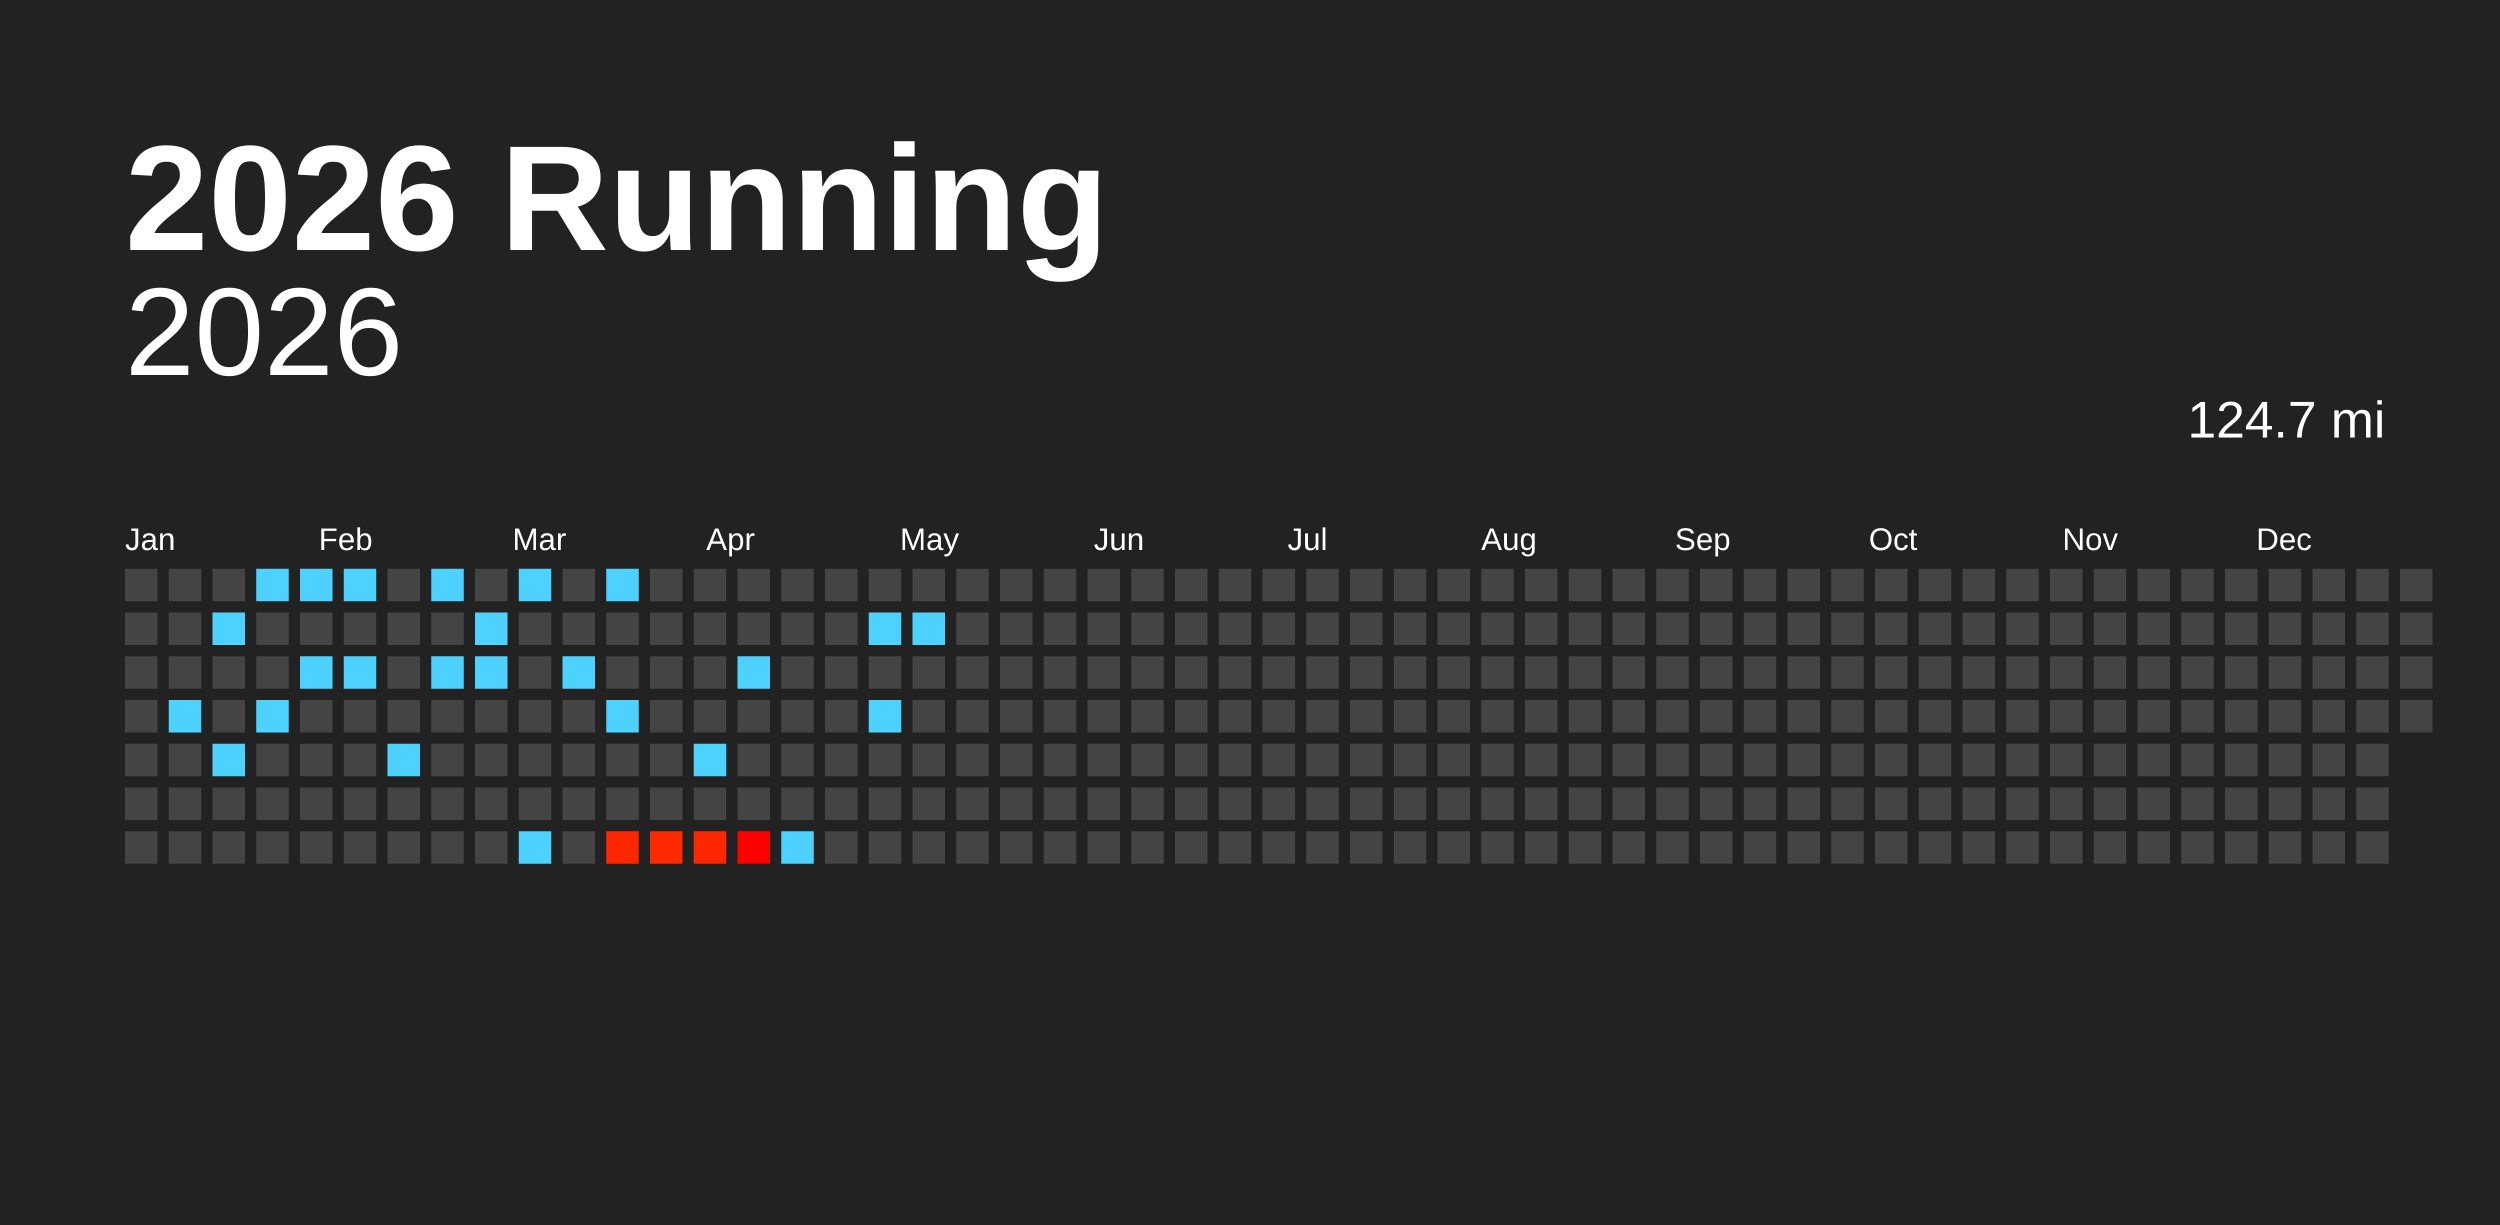
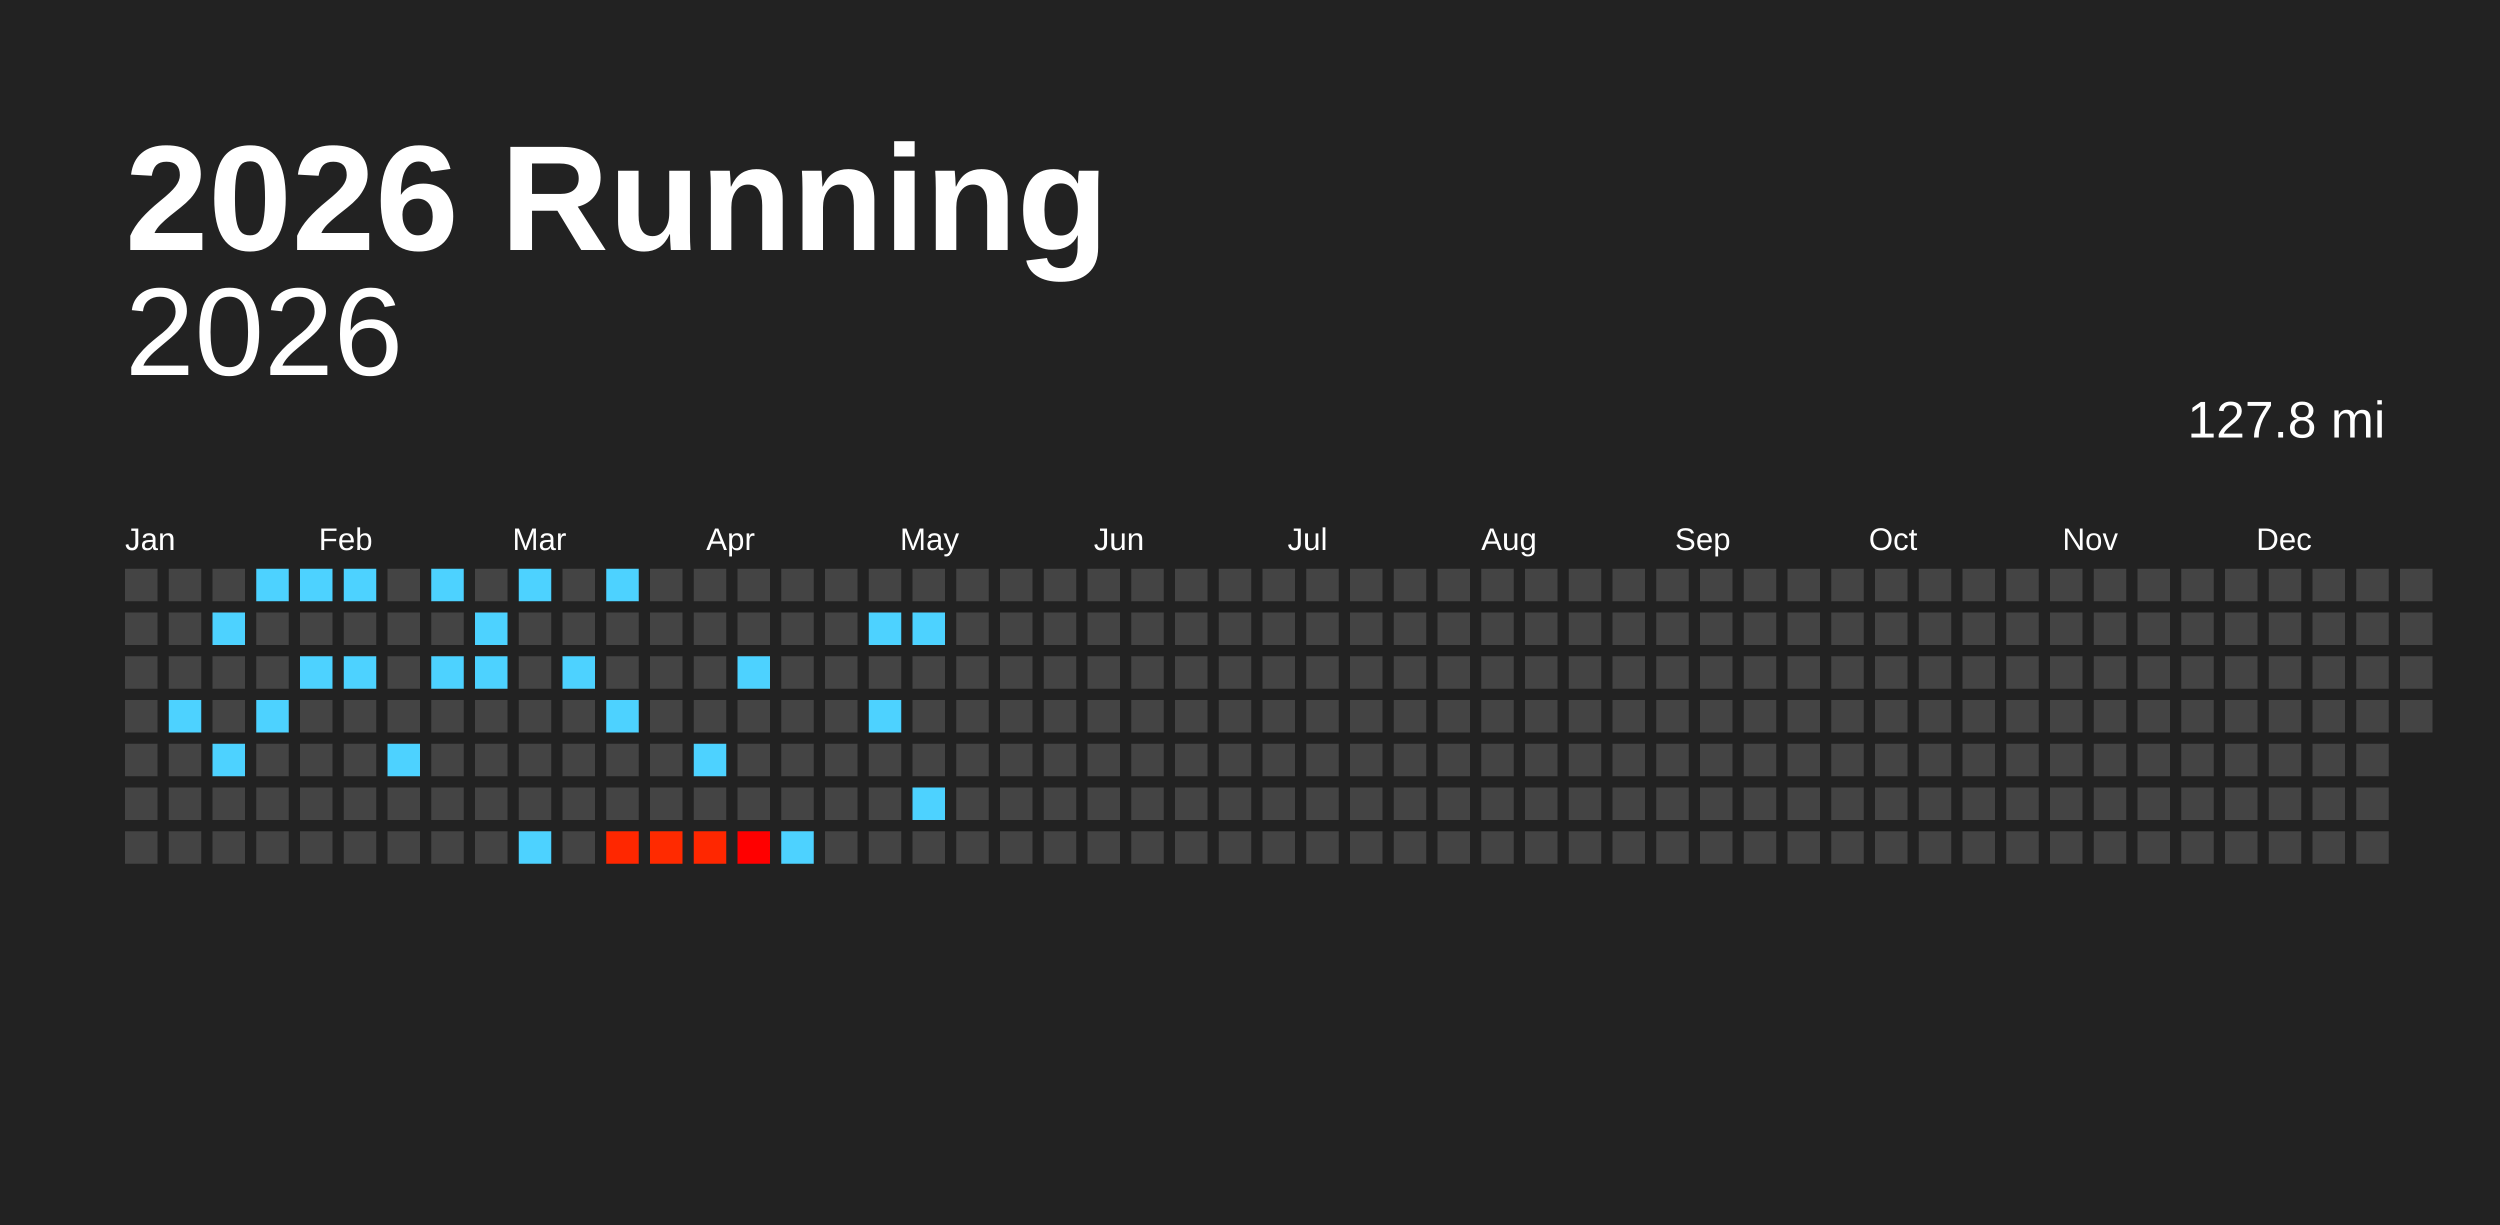
<svg xmlns="http://www.w3.org/2000/svg" baseProfile="full" height="98mm" version="1.1" viewBox="0,0,200,98" width="200mm">
  <defs />
  <rect fill="#222222" height="98" width="200" x="0" y="0" />
  <text fill="#FFFFFF" style="font-size:12px; font-family:Arial; font-weight:bold;" x="10" y="20">2026 Running</text>
  <text alignment-baseline="hanging" fill="#FFFFFF" style="font-size:10.0px; font-family:Arial;" x="10" y="30">2026</text>
-   <text alignment-baseline="hanging" fill="#FFFFFF" style="font-size:4.125px; font-family:Arial;" x="175" y="35">124.7 mi</text>
+   <text alignment-baseline="hanging" fill="#FFFFFF" style="font-size:4.125px; font-family:Arial;" x="175" y="35">127.8 mi</text>
  <text fill="#FFFFFF" style="font-size:2.5px; font-family:Arial" x="10.0" y="44">Jan</text>
  <text fill="#FFFFFF" style="font-size:2.5px; font-family:Arial" x="25.5" y="44">Feb</text>
  <text fill="#FFFFFF" style="font-size:2.5px; font-family:Arial" x="41.0" y="44">Mar</text>
  <text fill="#FFFFFF" style="font-size:2.5px; font-family:Arial" x="56.5" y="44">Apr</text>
  <text fill="#FFFFFF" style="font-size:2.5px; font-family:Arial" x="72.0" y="44">May</text>
  <text fill="#FFFFFF" style="font-size:2.5px; font-family:Arial" x="87.5" y="44">Jun</text>
  <text fill="#FFFFFF" style="font-size:2.5px; font-family:Arial" x="103.0" y="44">Jul</text>
  <text fill="#FFFFFF" style="font-size:2.5px; font-family:Arial" x="118.5" y="44">Aug</text>
  <text fill="#FFFFFF" style="font-size:2.5px; font-family:Arial" x="134.0" y="44">Sep</text>
  <text fill="#FFFFFF" style="font-size:2.5px; font-family:Arial" x="149.5" y="44">Oct</text>
  <text fill="#FFFFFF" style="font-size:2.5px; font-family:Arial" x="165.0" y="44">Nov</text>
  <text fill="#FFFFFF" style="font-size:2.5px; font-family:Arial" x="180.5" y="44">Dec</text>
  <rect fill="#444444" height="2.6" width="2.6" x="10.0" y="45.5" />
  <rect fill="#444444" height="2.6" width="2.6" x="10.0" y="49.0" />
  <rect fill="#444444" height="2.6" width="2.6" x="10.0" y="52.5" />
  <rect fill="#444444" height="2.6" width="2.6" x="10.0" y="56.0" />
  <rect fill="#444444" height="2.6" width="2.6" x="10.0" y="59.5" />
  <rect fill="#444444" height="2.6" width="2.6" x="10.0" y="63.0" />
  <rect fill="#444444" height="2.6" width="2.6" x="10.0" y="66.5" />
  <rect fill="#444444" height="2.6" width="2.6" x="13.5" y="45.5" />
  <rect fill="#444444" height="2.6" width="2.6" x="13.5" y="49.0" />
  <rect fill="#444444" height="2.6" width="2.6" x="13.5" y="52.5" />
  <rect fill="#4dd2ff" height="2.6" width="2.6" x="13.5" y="56.0" />
  <rect fill="#444444" height="2.6" width="2.6" x="13.5" y="59.5" />
  <rect fill="#444444" height="2.6" width="2.6" x="13.5" y="63.0" />
  <rect fill="#444444" height="2.6" width="2.6" x="13.5" y="66.5" />
  <rect fill="#444444" height="2.6" width="2.6" x="17.0" y="45.5" />
  <rect fill="#4dd2ff" height="2.6" width="2.6" x="17.0" y="49.0" />
  <rect fill="#444444" height="2.6" width="2.6" x="17.0" y="52.5" />
  <rect fill="#444444" height="2.6" width="2.6" x="17.0" y="56.0" />
  <rect fill="#4dd2ff" height="2.6" width="2.6" x="17.0" y="59.5" />
  <rect fill="#444444" height="2.6" width="2.6" x="17.0" y="63.0" />
  <rect fill="#444444" height="2.6" width="2.6" x="17.0" y="66.5" />
  <rect fill="#4dd2ff" height="2.6" width="2.6" x="20.5" y="45.5" />
  <rect fill="#444444" height="2.6" width="2.6" x="20.5" y="49.0" />
  <rect fill="#444444" height="2.6" width="2.6" x="20.5" y="52.5" />
  <rect fill="#4dd2ff" height="2.6" width="2.6" x="20.5" y="56.0" />
  <rect fill="#444444" height="2.6" width="2.6" x="20.5" y="59.5" />
  <rect fill="#444444" height="2.6" width="2.6" x="20.5" y="63.0" />
  <rect fill="#444444" height="2.6" width="2.6" x="20.5" y="66.5" />
  <rect fill="#4dd2ff" height="2.6" width="2.6" x="24.0" y="45.5" />
  <rect fill="#444444" height="2.6" width="2.6" x="24.0" y="49.0" />
  <rect fill="#4dd2ff" height="2.6" width="2.6" x="24.0" y="52.5" />
  <rect fill="#444444" height="2.6" width="2.6" x="24.0" y="56.0" />
  <rect fill="#444444" height="2.6" width="2.6" x="24.0" y="59.5" />
  <rect fill="#444444" height="2.6" width="2.6" x="24.0" y="63.0" />
  <rect fill="#444444" height="2.6" width="2.6" x="24.0" y="66.5" />
  <rect fill="#4dd2ff" height="2.6" width="2.6" x="27.5" y="45.5" />
  <rect fill="#444444" height="2.6" width="2.6" x="27.5" y="49.0" />
  <rect fill="#4dd2ff" height="2.6" width="2.6" x="27.5" y="52.5" />
  <rect fill="#444444" height="2.6" width="2.6" x="27.5" y="56.0" />
  <rect fill="#444444" height="2.6" width="2.6" x="27.5" y="59.5" />
  <rect fill="#444444" height="2.6" width="2.6" x="27.5" y="63.0" />
  <rect fill="#444444" height="2.6" width="2.6" x="27.5" y="66.5" />
  <rect fill="#444444" height="2.6" width="2.6" x="31.0" y="45.5" />
  <rect fill="#444444" height="2.6" width="2.6" x="31.0" y="49.0" />
  <rect fill="#444444" height="2.6" width="2.6" x="31.0" y="52.5" />
  <rect fill="#444444" height="2.6" width="2.6" x="31.0" y="56.0" />
  <rect fill="#4dd2ff" height="2.6" width="2.6" x="31.0" y="59.5" />
  <rect fill="#444444" height="2.6" width="2.6" x="31.0" y="63.0" />
  <rect fill="#444444" height="2.6" width="2.6" x="31.0" y="66.5" />
  <rect fill="#4dd2ff" height="2.6" width="2.6" x="34.5" y="45.5" />
  <rect fill="#444444" height="2.6" width="2.6" x="34.5" y="49.0" />
  <rect fill="#4dd2ff" height="2.6" width="2.6" x="34.5" y="52.5" />
  <rect fill="#444444" height="2.6" width="2.6" x="34.5" y="56.0" />
  <rect fill="#444444" height="2.6" width="2.6" x="34.5" y="59.5" />
  <rect fill="#444444" height="2.6" width="2.6" x="34.5" y="63.0" />
  <rect fill="#444444" height="2.6" width="2.6" x="34.5" y="66.5" />
  <rect fill="#444444" height="2.6" width="2.6" x="38.0" y="45.5" />
  <rect fill="#4dd2ff" height="2.6" width="2.6" x="38.0" y="49.0" />
  <rect fill="#4dd2ff" height="2.6" width="2.6" x="38.0" y="52.5" />
  <rect fill="#444444" height="2.6" width="2.6" x="38.0" y="56.0" />
  <rect fill="#444444" height="2.6" width="2.6" x="38.0" y="59.5" />
  <rect fill="#444444" height="2.6" width="2.6" x="38.0" y="63.0" />
  <rect fill="#444444" height="2.6" width="2.6" x="38.0" y="66.5" />
  <rect fill="#4dd2ff" height="2.6" width="2.6" x="41.5" y="45.5" />
  <rect fill="#444444" height="2.6" width="2.6" x="41.5" y="49.0" />
  <rect fill="#444444" height="2.6" width="2.6" x="41.5" y="52.5" />
  <rect fill="#444444" height="2.6" width="2.6" x="41.5" y="56.0" />
  <rect fill="#444444" height="2.6" width="2.6" x="41.5" y="59.5" />
  <rect fill="#444444" height="2.6" width="2.6" x="41.5" y="63.0" />
  <rect fill="#4dd2ff" height="2.6" width="2.6" x="41.5" y="66.5" />
  <rect fill="#444444" height="2.6" width="2.6" x="45.0" y="45.5" />
  <rect fill="#444444" height="2.6" width="2.6" x="45.0" y="49.0" />
  <rect fill="#4dd2ff" height="2.6" width="2.6" x="45.0" y="52.5" />
  <rect fill="#444444" height="2.6" width="2.6" x="45.0" y="56.0" />
  <rect fill="#444444" height="2.6" width="2.6" x="45.0" y="59.5" />
  <rect fill="#444444" height="2.6" width="2.6" x="45.0" y="63.0" />
  <rect fill="#444444" height="2.6" width="2.6" x="45.0" y="66.5" />
  <rect fill="#4dd2ff" height="2.6" width="2.6" x="48.5" y="45.5" />
  <rect fill="#444444" height="2.6" width="2.6" x="48.5" y="49.0" />
  <rect fill="#444444" height="2.6" width="2.6" x="48.5" y="52.5" />
  <rect fill="#4dd2ff" height="2.6" width="2.6" x="48.5" y="56.0" />
  <rect fill="#444444" height="2.6" width="2.6" x="48.5" y="59.5" />
  <rect fill="#444444" height="2.6" width="2.6" x="48.5" y="63.0" />
  <rect fill="#ff2700" height="2.6" width="2.6" x="48.5" y="66.5" />
  <rect fill="#444444" height="2.6" width="2.6" x="52.0" y="45.5" />
  <rect fill="#444444" height="2.6" width="2.6" x="52.0" y="49.0" />
  <rect fill="#444444" height="2.6" width="2.6" x="52.0" y="52.5" />
  <rect fill="#444444" height="2.6" width="2.6" x="52.0" y="56.0" />
  <rect fill="#444444" height="2.6" width="2.6" x="52.0" y="59.5" />
  <rect fill="#444444" height="2.6" width="2.6" x="52.0" y="63.0" />
  <rect fill="#ff2a00" height="2.6" width="2.6" x="52.0" y="66.5" />
  <rect fill="#444444" height="2.6" width="2.6" x="55.5" y="45.5" />
  <rect fill="#444444" height="2.6" width="2.6" x="55.5" y="49.0" />
  <rect fill="#444444" height="2.6" width="2.6" x="55.5" y="52.5" />
  <rect fill="#444444" height="2.6" width="2.6" x="55.5" y="56.0" />
  <rect fill="#4dd2ff" height="2.6" width="2.6" x="55.5" y="59.5" />
  <rect fill="#444444" height="2.6" width="2.6" x="55.5" y="63.0" />
  <rect fill="#ff2700" height="2.6" width="2.6" x="55.5" y="66.5" />
  <rect fill="#444444" height="2.6" width="2.6" x="59.0" y="45.5" />
  <rect fill="#444444" height="2.6" width="2.6" x="59.0" y="49.0" />
  <rect fill="#4dd2ff" height="2.6" width="2.6" x="59.0" y="52.5" />
  <rect fill="#444444" height="2.6" width="2.6" x="59.0" y="56.0" />
  <rect fill="#444444" height="2.6" width="2.6" x="59.0" y="59.5" />
  <rect fill="#444444" height="2.6" width="2.6" x="59.0" y="63.0" />
  <rect fill="#ff0000" height="2.6" width="2.6" x="59.0" y="66.5" />
  <rect fill="#444444" height="2.6" width="2.6" x="62.5" y="45.5" />
  <rect fill="#444444" height="2.6" width="2.6" x="62.5" y="49.0" />
  <rect fill="#444444" height="2.6" width="2.6" x="62.5" y="52.5" />
  <rect fill="#444444" height="2.6" width="2.6" x="62.5" y="56.0" />
  <rect fill="#444444" height="2.6" width="2.6" x="62.5" y="59.5" />
  <rect fill="#444444" height="2.6" width="2.6" x="62.5" y="63.0" />
  <rect fill="#4dd2ff" height="2.6" width="2.6" x="62.5" y="66.5" />
  <rect fill="#444444" height="2.6" width="2.6" x="66.0" y="45.5" />
  <rect fill="#444444" height="2.6" width="2.6" x="66.0" y="49.0" />
  <rect fill="#444444" height="2.6" width="2.6" x="66.0" y="52.5" />
  <rect fill="#444444" height="2.6" width="2.6" x="66.0" y="56.0" />
  <rect fill="#444444" height="2.6" width="2.6" x="66.0" y="59.5" />
  <rect fill="#444444" height="2.6" width="2.6" x="66.0" y="63.0" />
  <rect fill="#444444" height="2.6" width="2.6" x="66.0" y="66.5" />
  <rect fill="#444444" height="2.6" width="2.6" x="69.5" y="45.5" />
  <rect fill="#4dd2ff" height="2.6" width="2.6" x="69.5" y="49.0" />
  <rect fill="#444444" height="2.6" width="2.6" x="69.5" y="52.5" />
  <rect fill="#4dd2ff" height="2.6" width="2.6" x="69.5" y="56.0" />
  <rect fill="#444444" height="2.6" width="2.6" x="69.5" y="59.5" />
  <rect fill="#444444" height="2.6" width="2.6" x="69.5" y="63.0" />
  <rect fill="#444444" height="2.6" width="2.6" x="69.5" y="66.5" />
  <rect fill="#444444" height="2.6" width="2.6" x="73.0" y="45.5" />
  <rect fill="#4dd2ff" height="2.6" width="2.6" x="73.0" y="49.0" />
  <rect fill="#444444" height="2.6" width="2.6" x="73.0" y="52.5" />
  <rect fill="#444444" height="2.6" width="2.6" x="73.0" y="56.0" />
  <rect fill="#444444" height="2.6" width="2.6" x="73.0" y="59.5" />
-   <rect fill="#444444" height="2.6" width="2.6" x="73.0" y="63.0" />
+   <rect fill="#4dd2ff" height="2.6" width="2.6" x="73.0" y="63.0" />
  <rect fill="#444444" height="2.6" width="2.6" x="73.0" y="66.5" />
  <rect fill="#444444" height="2.6" width="2.6" x="76.5" y="45.5" />
  <rect fill="#444444" height="2.6" width="2.6" x="76.5" y="49.0" />
  <rect fill="#444444" height="2.6" width="2.6" x="76.5" y="52.5" />
  <rect fill="#444444" height="2.6" width="2.6" x="76.5" y="56.0" />
  <rect fill="#444444" height="2.6" width="2.6" x="76.5" y="59.5" />
  <rect fill="#444444" height="2.6" width="2.6" x="76.5" y="63.0" />
  <rect fill="#444444" height="2.6" width="2.6" x="76.5" y="66.5" />
  <rect fill="#444444" height="2.6" width="2.6" x="80.0" y="45.5" />
  <rect fill="#444444" height="2.6" width="2.6" x="80.0" y="49.0" />
  <rect fill="#444444" height="2.6" width="2.6" x="80.0" y="52.5" />
  <rect fill="#444444" height="2.6" width="2.6" x="80.0" y="56.0" />
  <rect fill="#444444" height="2.6" width="2.6" x="80.0" y="59.5" />
  <rect fill="#444444" height="2.6" width="2.6" x="80.0" y="63.0" />
  <rect fill="#444444" height="2.6" width="2.6" x="80.0" y="66.5" />
  <rect fill="#444444" height="2.6" width="2.6" x="83.5" y="45.5" />
  <rect fill="#444444" height="2.6" width="2.6" x="83.5" y="49.0" />
  <rect fill="#444444" height="2.6" width="2.6" x="83.5" y="52.5" />
  <rect fill="#444444" height="2.6" width="2.6" x="83.5" y="56.0" />
  <rect fill="#444444" height="2.6" width="2.6" x="83.5" y="59.5" />
  <rect fill="#444444" height="2.6" width="2.6" x="83.5" y="63.0" />
  <rect fill="#444444" height="2.6" width="2.6" x="83.5" y="66.5" />
  <rect fill="#444444" height="2.6" width="2.6" x="87.0" y="45.5" />
  <rect fill="#444444" height="2.6" width="2.6" x="87.0" y="49.0" />
  <rect fill="#444444" height="2.6" width="2.6" x="87.0" y="52.5" />
  <rect fill="#444444" height="2.6" width="2.6" x="87.0" y="56.0" />
  <rect fill="#444444" height="2.6" width="2.6" x="87.0" y="59.5" />
  <rect fill="#444444" height="2.6" width="2.6" x="87.0" y="63.0" />
  <rect fill="#444444" height="2.6" width="2.6" x="87.0" y="66.5" />
  <rect fill="#444444" height="2.6" width="2.6" x="90.5" y="45.5" />
  <rect fill="#444444" height="2.6" width="2.6" x="90.5" y="49.0" />
  <rect fill="#444444" height="2.6" width="2.6" x="90.5" y="52.5" />
  <rect fill="#444444" height="2.6" width="2.6" x="90.5" y="56.0" />
  <rect fill="#444444" height="2.6" width="2.6" x="90.5" y="59.5" />
  <rect fill="#444444" height="2.6" width="2.6" x="90.5" y="63.0" />
  <rect fill="#444444" height="2.6" width="2.6" x="90.5" y="66.5" />
  <rect fill="#444444" height="2.6" width="2.6" x="94.0" y="45.5" />
  <rect fill="#444444" height="2.6" width="2.6" x="94.0" y="49.0" />
  <rect fill="#444444" height="2.6" width="2.6" x="94.0" y="52.5" />
  <rect fill="#444444" height="2.6" width="2.6" x="94.0" y="56.0" />
  <rect fill="#444444" height="2.6" width="2.6" x="94.0" y="59.5" />
  <rect fill="#444444" height="2.6" width="2.6" x="94.0" y="63.0" />
  <rect fill="#444444" height="2.6" width="2.6" x="94.0" y="66.5" />
  <rect fill="#444444" height="2.6" width="2.6" x="97.5" y="45.5" />
  <rect fill="#444444" height="2.6" width="2.6" x="97.5" y="49.0" />
  <rect fill="#444444" height="2.6" width="2.6" x="97.5" y="52.5" />
  <rect fill="#444444" height="2.6" width="2.6" x="97.5" y="56.0" />
  <rect fill="#444444" height="2.6" width="2.6" x="97.5" y="59.5" />
  <rect fill="#444444" height="2.6" width="2.6" x="97.5" y="63.0" />
  <rect fill="#444444" height="2.6" width="2.6" x="97.5" y="66.5" />
  <rect fill="#444444" height="2.6" width="2.6" x="101.0" y="45.5" />
  <rect fill="#444444" height="2.6" width="2.6" x="101.0" y="49.0" />
  <rect fill="#444444" height="2.6" width="2.6" x="101.0" y="52.5" />
  <rect fill="#444444" height="2.6" width="2.6" x="101.0" y="56.0" />
  <rect fill="#444444" height="2.6" width="2.6" x="101.0" y="59.5" />
  <rect fill="#444444" height="2.6" width="2.6" x="101.0" y="63.0" />
  <rect fill="#444444" height="2.6" width="2.6" x="101.0" y="66.5" />
  <rect fill="#444444" height="2.6" width="2.6" x="104.5" y="45.5" />
  <rect fill="#444444" height="2.6" width="2.6" x="104.5" y="49.0" />
  <rect fill="#444444" height="2.6" width="2.6" x="104.5" y="52.5" />
  <rect fill="#444444" height="2.6" width="2.6" x="104.5" y="56.0" />
  <rect fill="#444444" height="2.6" width="2.6" x="104.5" y="59.5" />
  <rect fill="#444444" height="2.6" width="2.6" x="104.5" y="63.0" />
  <rect fill="#444444" height="2.6" width="2.6" x="104.5" y="66.5" />
  <rect fill="#444444" height="2.6" width="2.6" x="108.0" y="45.5" />
  <rect fill="#444444" height="2.6" width="2.6" x="108.0" y="49.0" />
  <rect fill="#444444" height="2.6" width="2.6" x="108.0" y="52.5" />
  <rect fill="#444444" height="2.6" width="2.6" x="108.0" y="56.0" />
  <rect fill="#444444" height="2.6" width="2.6" x="108.0" y="59.5" />
  <rect fill="#444444" height="2.6" width="2.6" x="108.0" y="63.0" />
  <rect fill="#444444" height="2.6" width="2.6" x="108.0" y="66.5" />
  <rect fill="#444444" height="2.6" width="2.6" x="111.5" y="45.5" />
  <rect fill="#444444" height="2.6" width="2.6" x="111.5" y="49.0" />
  <rect fill="#444444" height="2.6" width="2.6" x="111.5" y="52.5" />
  <rect fill="#444444" height="2.6" width="2.6" x="111.5" y="56.0" />
  <rect fill="#444444" height="2.6" width="2.6" x="111.5" y="59.5" />
  <rect fill="#444444" height="2.6" width="2.6" x="111.5" y="63.0" />
  <rect fill="#444444" height="2.6" width="2.6" x="111.5" y="66.5" />
  <rect fill="#444444" height="2.6" width="2.6" x="115.0" y="45.5" />
  <rect fill="#444444" height="2.6" width="2.6" x="115.0" y="49.0" />
  <rect fill="#444444" height="2.6" width="2.6" x="115.0" y="52.5" />
  <rect fill="#444444" height="2.6" width="2.6" x="115.0" y="56.0" />
  <rect fill="#444444" height="2.6" width="2.6" x="115.0" y="59.5" />
  <rect fill="#444444" height="2.6" width="2.6" x="115.0" y="63.0" />
  <rect fill="#444444" height="2.6" width="2.6" x="115.0" y="66.5" />
  <rect fill="#444444" height="2.6" width="2.6" x="118.5" y="45.5" />
  <rect fill="#444444" height="2.6" width="2.6" x="118.5" y="49.0" />
  <rect fill="#444444" height="2.6" width="2.6" x="118.5" y="52.5" />
  <rect fill="#444444" height="2.6" width="2.6" x="118.5" y="56.0" />
  <rect fill="#444444" height="2.6" width="2.6" x="118.5" y="59.5" />
  <rect fill="#444444" height="2.6" width="2.6" x="118.5" y="63.0" />
  <rect fill="#444444" height="2.6" width="2.6" x="118.5" y="66.5" />
  <rect fill="#444444" height="2.6" width="2.6" x="122.0" y="45.5" />
  <rect fill="#444444" height="2.6" width="2.6" x="122.0" y="49.0" />
  <rect fill="#444444" height="2.6" width="2.6" x="122.0" y="52.5" />
  <rect fill="#444444" height="2.6" width="2.6" x="122.0" y="56.0" />
  <rect fill="#444444" height="2.6" width="2.6" x="122.0" y="59.5" />
  <rect fill="#444444" height="2.6" width="2.6" x="122.0" y="63.0" />
  <rect fill="#444444" height="2.6" width="2.6" x="122.0" y="66.5" />
  <rect fill="#444444" height="2.6" width="2.6" x="125.5" y="45.5" />
  <rect fill="#444444" height="2.6" width="2.6" x="125.5" y="49.0" />
  <rect fill="#444444" height="2.6" width="2.6" x="125.5" y="52.5" />
  <rect fill="#444444" height="2.6" width="2.6" x="125.5" y="56.0" />
  <rect fill="#444444" height="2.6" width="2.6" x="125.5" y="59.5" />
  <rect fill="#444444" height="2.6" width="2.6" x="125.5" y="63.0" />
  <rect fill="#444444" height="2.6" width="2.6" x="125.5" y="66.5" />
  <rect fill="#444444" height="2.6" width="2.6" x="129.0" y="45.5" />
  <rect fill="#444444" height="2.6" width="2.6" x="129.0" y="49.0" />
  <rect fill="#444444" height="2.6" width="2.6" x="129.0" y="52.5" />
  <rect fill="#444444" height="2.6" width="2.6" x="129.0" y="56.0" />
  <rect fill="#444444" height="2.6" width="2.6" x="129.0" y="59.5" />
  <rect fill="#444444" height="2.6" width="2.6" x="129.0" y="63.0" />
  <rect fill="#444444" height="2.6" width="2.6" x="129.0" y="66.5" />
  <rect fill="#444444" height="2.6" width="2.6" x="132.5" y="45.5" />
  <rect fill="#444444" height="2.6" width="2.6" x="132.5" y="49.0" />
  <rect fill="#444444" height="2.6" width="2.6" x="132.5" y="52.5" />
  <rect fill="#444444" height="2.6" width="2.6" x="132.5" y="56.0" />
  <rect fill="#444444" height="2.6" width="2.6" x="132.5" y="59.5" />
  <rect fill="#444444" height="2.6" width="2.6" x="132.5" y="63.0" />
  <rect fill="#444444" height="2.6" width="2.6" x="132.5" y="66.5" />
  <rect fill="#444444" height="2.6" width="2.6" x="136.0" y="45.5" />
  <rect fill="#444444" height="2.6" width="2.6" x="136.0" y="49.0" />
  <rect fill="#444444" height="2.6" width="2.6" x="136.0" y="52.5" />
  <rect fill="#444444" height="2.6" width="2.6" x="136.0" y="56.0" />
  <rect fill="#444444" height="2.6" width="2.6" x="136.0" y="59.5" />
  <rect fill="#444444" height="2.6" width="2.6" x="136.0" y="63.0" />
  <rect fill="#444444" height="2.6" width="2.6" x="136.0" y="66.5" />
  <rect fill="#444444" height="2.6" width="2.6" x="139.5" y="45.5" />
  <rect fill="#444444" height="2.6" width="2.6" x="139.5" y="49.0" />
  <rect fill="#444444" height="2.6" width="2.6" x="139.5" y="52.5" />
  <rect fill="#444444" height="2.6" width="2.6" x="139.5" y="56.0" />
  <rect fill="#444444" height="2.6" width="2.6" x="139.5" y="59.5" />
  <rect fill="#444444" height="2.6" width="2.6" x="139.5" y="63.0" />
  <rect fill="#444444" height="2.6" width="2.6" x="139.5" y="66.5" />
  <rect fill="#444444" height="2.6" width="2.6" x="143.0" y="45.5" />
  <rect fill="#444444" height="2.6" width="2.6" x="143.0" y="49.0" />
  <rect fill="#444444" height="2.6" width="2.6" x="143.0" y="52.5" />
  <rect fill="#444444" height="2.6" width="2.6" x="143.0" y="56.0" />
  <rect fill="#444444" height="2.6" width="2.6" x="143.0" y="59.5" />
  <rect fill="#444444" height="2.6" width="2.6" x="143.0" y="63.0" />
  <rect fill="#444444" height="2.6" width="2.6" x="143.0" y="66.5" />
  <rect fill="#444444" height="2.6" width="2.6" x="146.5" y="45.5" />
  <rect fill="#444444" height="2.6" width="2.6" x="146.5" y="49.0" />
  <rect fill="#444444" height="2.6" width="2.6" x="146.5" y="52.5" />
  <rect fill="#444444" height="2.6" width="2.6" x="146.5" y="56.0" />
  <rect fill="#444444" height="2.6" width="2.6" x="146.5" y="59.5" />
  <rect fill="#444444" height="2.6" width="2.6" x="146.5" y="63.0" />
  <rect fill="#444444" height="2.6" width="2.6" x="146.5" y="66.5" />
  <rect fill="#444444" height="2.6" width="2.6" x="150.0" y="45.5" />
  <rect fill="#444444" height="2.6" width="2.6" x="150.0" y="49.0" />
  <rect fill="#444444" height="2.6" width="2.6" x="150.0" y="52.5" />
  <rect fill="#444444" height="2.6" width="2.6" x="150.0" y="56.0" />
  <rect fill="#444444" height="2.6" width="2.6" x="150.0" y="59.5" />
  <rect fill="#444444" height="2.6" width="2.6" x="150.0" y="63.0" />
  <rect fill="#444444" height="2.6" width="2.6" x="150.0" y="66.5" />
  <rect fill="#444444" height="2.6" width="2.6" x="153.5" y="45.5" />
  <rect fill="#444444" height="2.6" width="2.6" x="153.5" y="49.0" />
  <rect fill="#444444" height="2.6" width="2.6" x="153.5" y="52.5" />
  <rect fill="#444444" height="2.6" width="2.6" x="153.5" y="56.0" />
  <rect fill="#444444" height="2.6" width="2.6" x="153.5" y="59.5" />
  <rect fill="#444444" height="2.6" width="2.6" x="153.5" y="63.0" />
  <rect fill="#444444" height="2.6" width="2.6" x="153.5" y="66.5" />
  <rect fill="#444444" height="2.6" width="2.6" x="157.0" y="45.5" />
  <rect fill="#444444" height="2.6" width="2.6" x="157.0" y="49.0" />
  <rect fill="#444444" height="2.6" width="2.6" x="157.0" y="52.5" />
  <rect fill="#444444" height="2.6" width="2.6" x="157.0" y="56.0" />
  <rect fill="#444444" height="2.6" width="2.6" x="157.0" y="59.5" />
  <rect fill="#444444" height="2.6" width="2.6" x="157.0" y="63.0" />
  <rect fill="#444444" height="2.6" width="2.6" x="157.0" y="66.5" />
  <rect fill="#444444" height="2.6" width="2.6" x="160.5" y="45.5" />
  <rect fill="#444444" height="2.6" width="2.6" x="160.5" y="49.0" />
  <rect fill="#444444" height="2.6" width="2.6" x="160.5" y="52.5" />
  <rect fill="#444444" height="2.6" width="2.6" x="160.5" y="56.0" />
  <rect fill="#444444" height="2.6" width="2.6" x="160.5" y="59.5" />
  <rect fill="#444444" height="2.6" width="2.6" x="160.5" y="63.0" />
  <rect fill="#444444" height="2.6" width="2.6" x="160.5" y="66.5" />
  <rect fill="#444444" height="2.6" width="2.6" x="164.0" y="45.5" />
  <rect fill="#444444" height="2.6" width="2.6" x="164.0" y="49.0" />
  <rect fill="#444444" height="2.6" width="2.6" x="164.0" y="52.5" />
  <rect fill="#444444" height="2.6" width="2.6" x="164.0" y="56.0" />
  <rect fill="#444444" height="2.6" width="2.6" x="164.0" y="59.5" />
  <rect fill="#444444" height="2.6" width="2.6" x="164.0" y="63.0" />
  <rect fill="#444444" height="2.6" width="2.6" x="164.0" y="66.5" />
  <rect fill="#444444" height="2.6" width="2.6" x="167.5" y="45.5" />
  <rect fill="#444444" height="2.6" width="2.6" x="167.5" y="49.0" />
  <rect fill="#444444" height="2.6" width="2.6" x="167.5" y="52.5" />
  <rect fill="#444444" height="2.6" width="2.6" x="167.5" y="56.0" />
  <rect fill="#444444" height="2.6" width="2.6" x="167.5" y="59.5" />
  <rect fill="#444444" height="2.6" width="2.6" x="167.5" y="63.0" />
  <rect fill="#444444" height="2.6" width="2.6" x="167.5" y="66.5" />
  <rect fill="#444444" height="2.6" width="2.6" x="171.0" y="45.5" />
  <rect fill="#444444" height="2.6" width="2.6" x="171.0" y="49.0" />
  <rect fill="#444444" height="2.6" width="2.6" x="171.0" y="52.5" />
  <rect fill="#444444" height="2.6" width="2.6" x="171.0" y="56.0" />
  <rect fill="#444444" height="2.6" width="2.6" x="171.0" y="59.5" />
  <rect fill="#444444" height="2.6" width="2.6" x="171.0" y="63.0" />
  <rect fill="#444444" height="2.6" width="2.6" x="171.0" y="66.5" />
  <rect fill="#444444" height="2.6" width="2.6" x="174.5" y="45.5" />
  <rect fill="#444444" height="2.6" width="2.6" x="174.5" y="49.0" />
  <rect fill="#444444" height="2.6" width="2.6" x="174.5" y="52.5" />
  <rect fill="#444444" height="2.6" width="2.6" x="174.5" y="56.0" />
  <rect fill="#444444" height="2.6" width="2.6" x="174.5" y="59.5" />
  <rect fill="#444444" height="2.6" width="2.6" x="174.5" y="63.0" />
  <rect fill="#444444" height="2.6" width="2.6" x="174.5" y="66.5" />
  <rect fill="#444444" height="2.6" width="2.6" x="178.0" y="45.5" />
  <rect fill="#444444" height="2.6" width="2.6" x="178.0" y="49.0" />
  <rect fill="#444444" height="2.6" width="2.6" x="178.0" y="52.5" />
  <rect fill="#444444" height="2.6" width="2.6" x="178.0" y="56.0" />
  <rect fill="#444444" height="2.6" width="2.6" x="178.0" y="59.5" />
  <rect fill="#444444" height="2.6" width="2.6" x="178.0" y="63.0" />
  <rect fill="#444444" height="2.6" width="2.6" x="178.0" y="66.5" />
  <rect fill="#444444" height="2.6" width="2.6" x="181.5" y="45.5" />
  <rect fill="#444444" height="2.6" width="2.6" x="181.5" y="49.0" />
  <rect fill="#444444" height="2.6" width="2.6" x="181.5" y="52.5" />
  <rect fill="#444444" height="2.6" width="2.6" x="181.5" y="56.0" />
  <rect fill="#444444" height="2.6" width="2.6" x="181.5" y="59.5" />
  <rect fill="#444444" height="2.6" width="2.6" x="181.5" y="63.0" />
  <rect fill="#444444" height="2.6" width="2.6" x="181.5" y="66.5" />
  <rect fill="#444444" height="2.6" width="2.6" x="185.0" y="45.5" />
  <rect fill="#444444" height="2.6" width="2.6" x="185.0" y="49.0" />
  <rect fill="#444444" height="2.6" width="2.6" x="185.0" y="52.5" />
  <rect fill="#444444" height="2.6" width="2.6" x="185.0" y="56.0" />
  <rect fill="#444444" height="2.6" width="2.6" x="185.0" y="59.5" />
  <rect fill="#444444" height="2.6" width="2.6" x="185.0" y="63.0" />
  <rect fill="#444444" height="2.6" width="2.6" x="185.0" y="66.5" />
  <rect fill="#444444" height="2.6" width="2.6" x="188.5" y="45.5" />
  <rect fill="#444444" height="2.6" width="2.6" x="188.5" y="49.0" />
  <rect fill="#444444" height="2.6" width="2.6" x="188.5" y="52.5" />
  <rect fill="#444444" height="2.6" width="2.6" x="188.5" y="56.0" />
  <rect fill="#444444" height="2.6" width="2.6" x="188.5" y="59.5" />
  <rect fill="#444444" height="2.6" width="2.6" x="188.5" y="63.0" />
  <rect fill="#444444" height="2.6" width="2.6" x="188.5" y="66.5" />
  <rect fill="#444444" height="2.6" width="2.6" x="192.0" y="45.5" />
  <rect fill="#444444" height="2.6" width="2.6" x="192.0" y="49.0" />
  <rect fill="#444444" height="2.6" width="2.6" x="192.0" y="52.5" />
  <rect fill="#444444" height="2.6" width="2.6" x="192.0" y="56.0" />
</svg>
